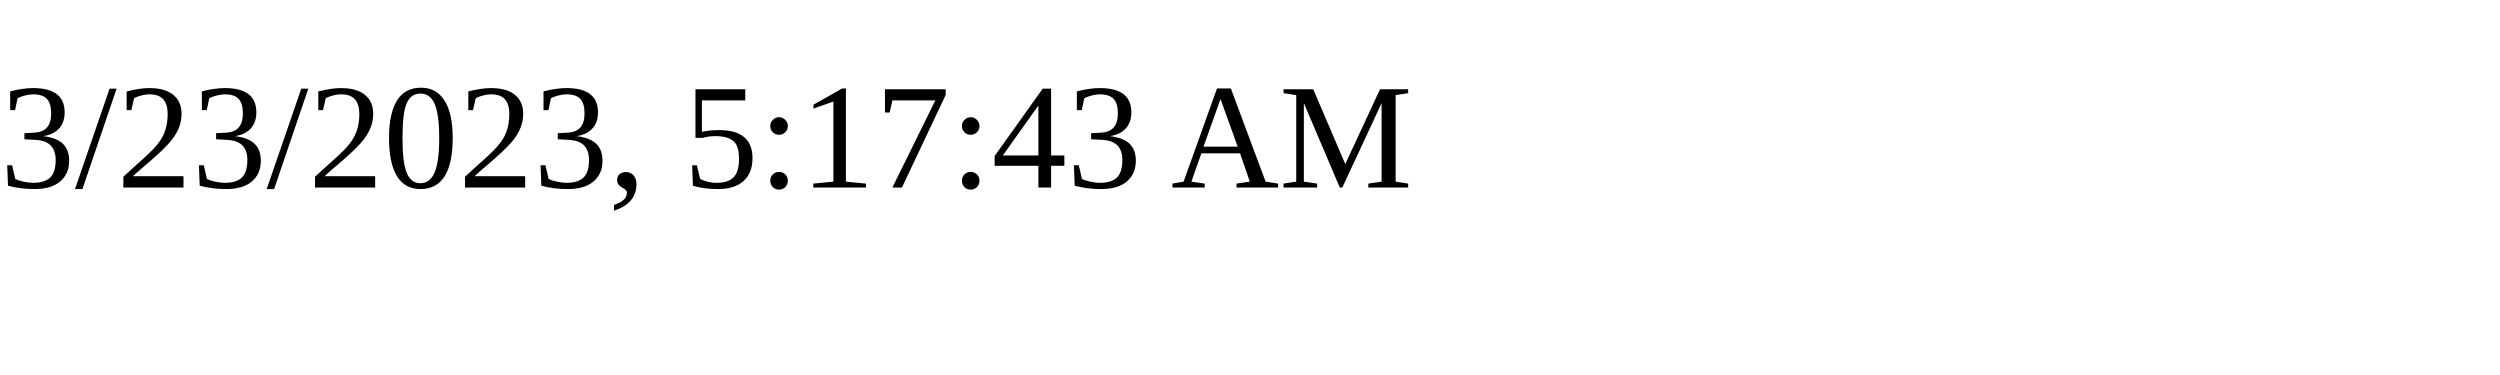
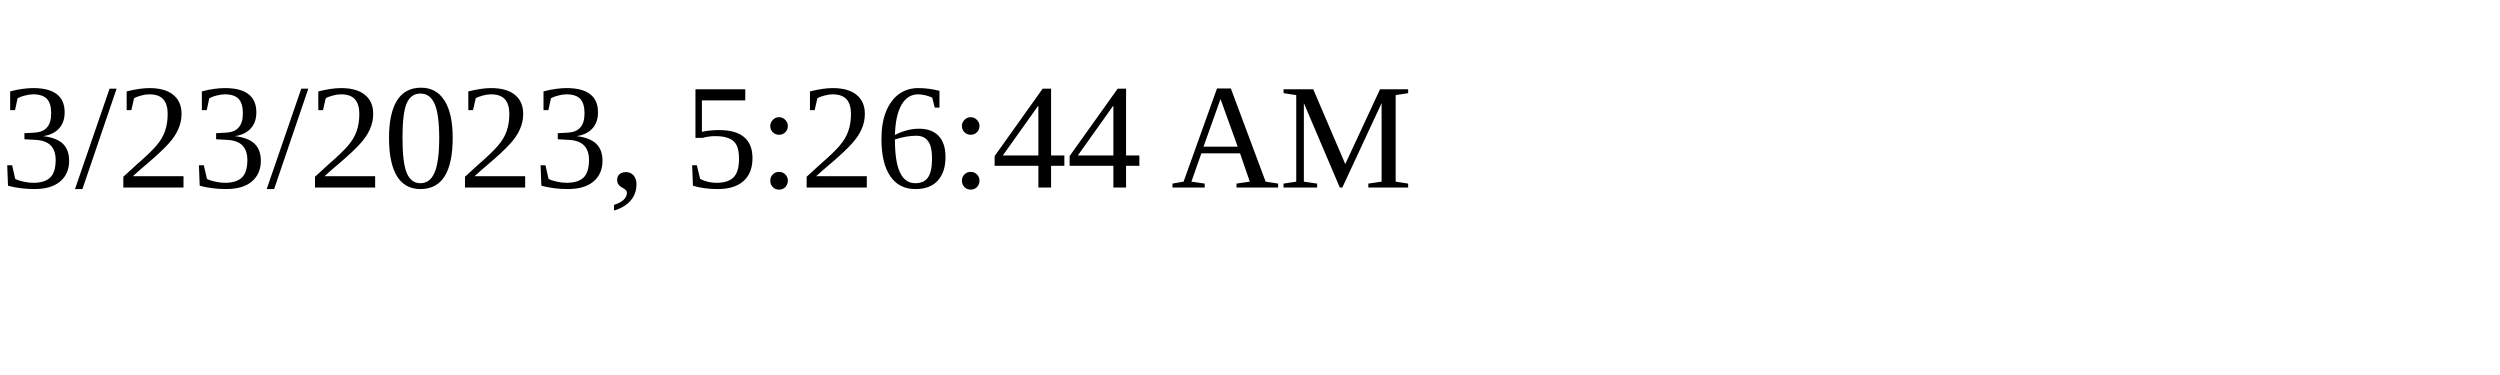
<svg xmlns="http://www.w3.org/2000/svg" height="30" width="200">
-   <text x="0" y="15">3/23/2023, 5:17:43 AM</text>
+   <text x="0" y="15">3/23/2023, 5:26:44 AM</text>
</svg>
